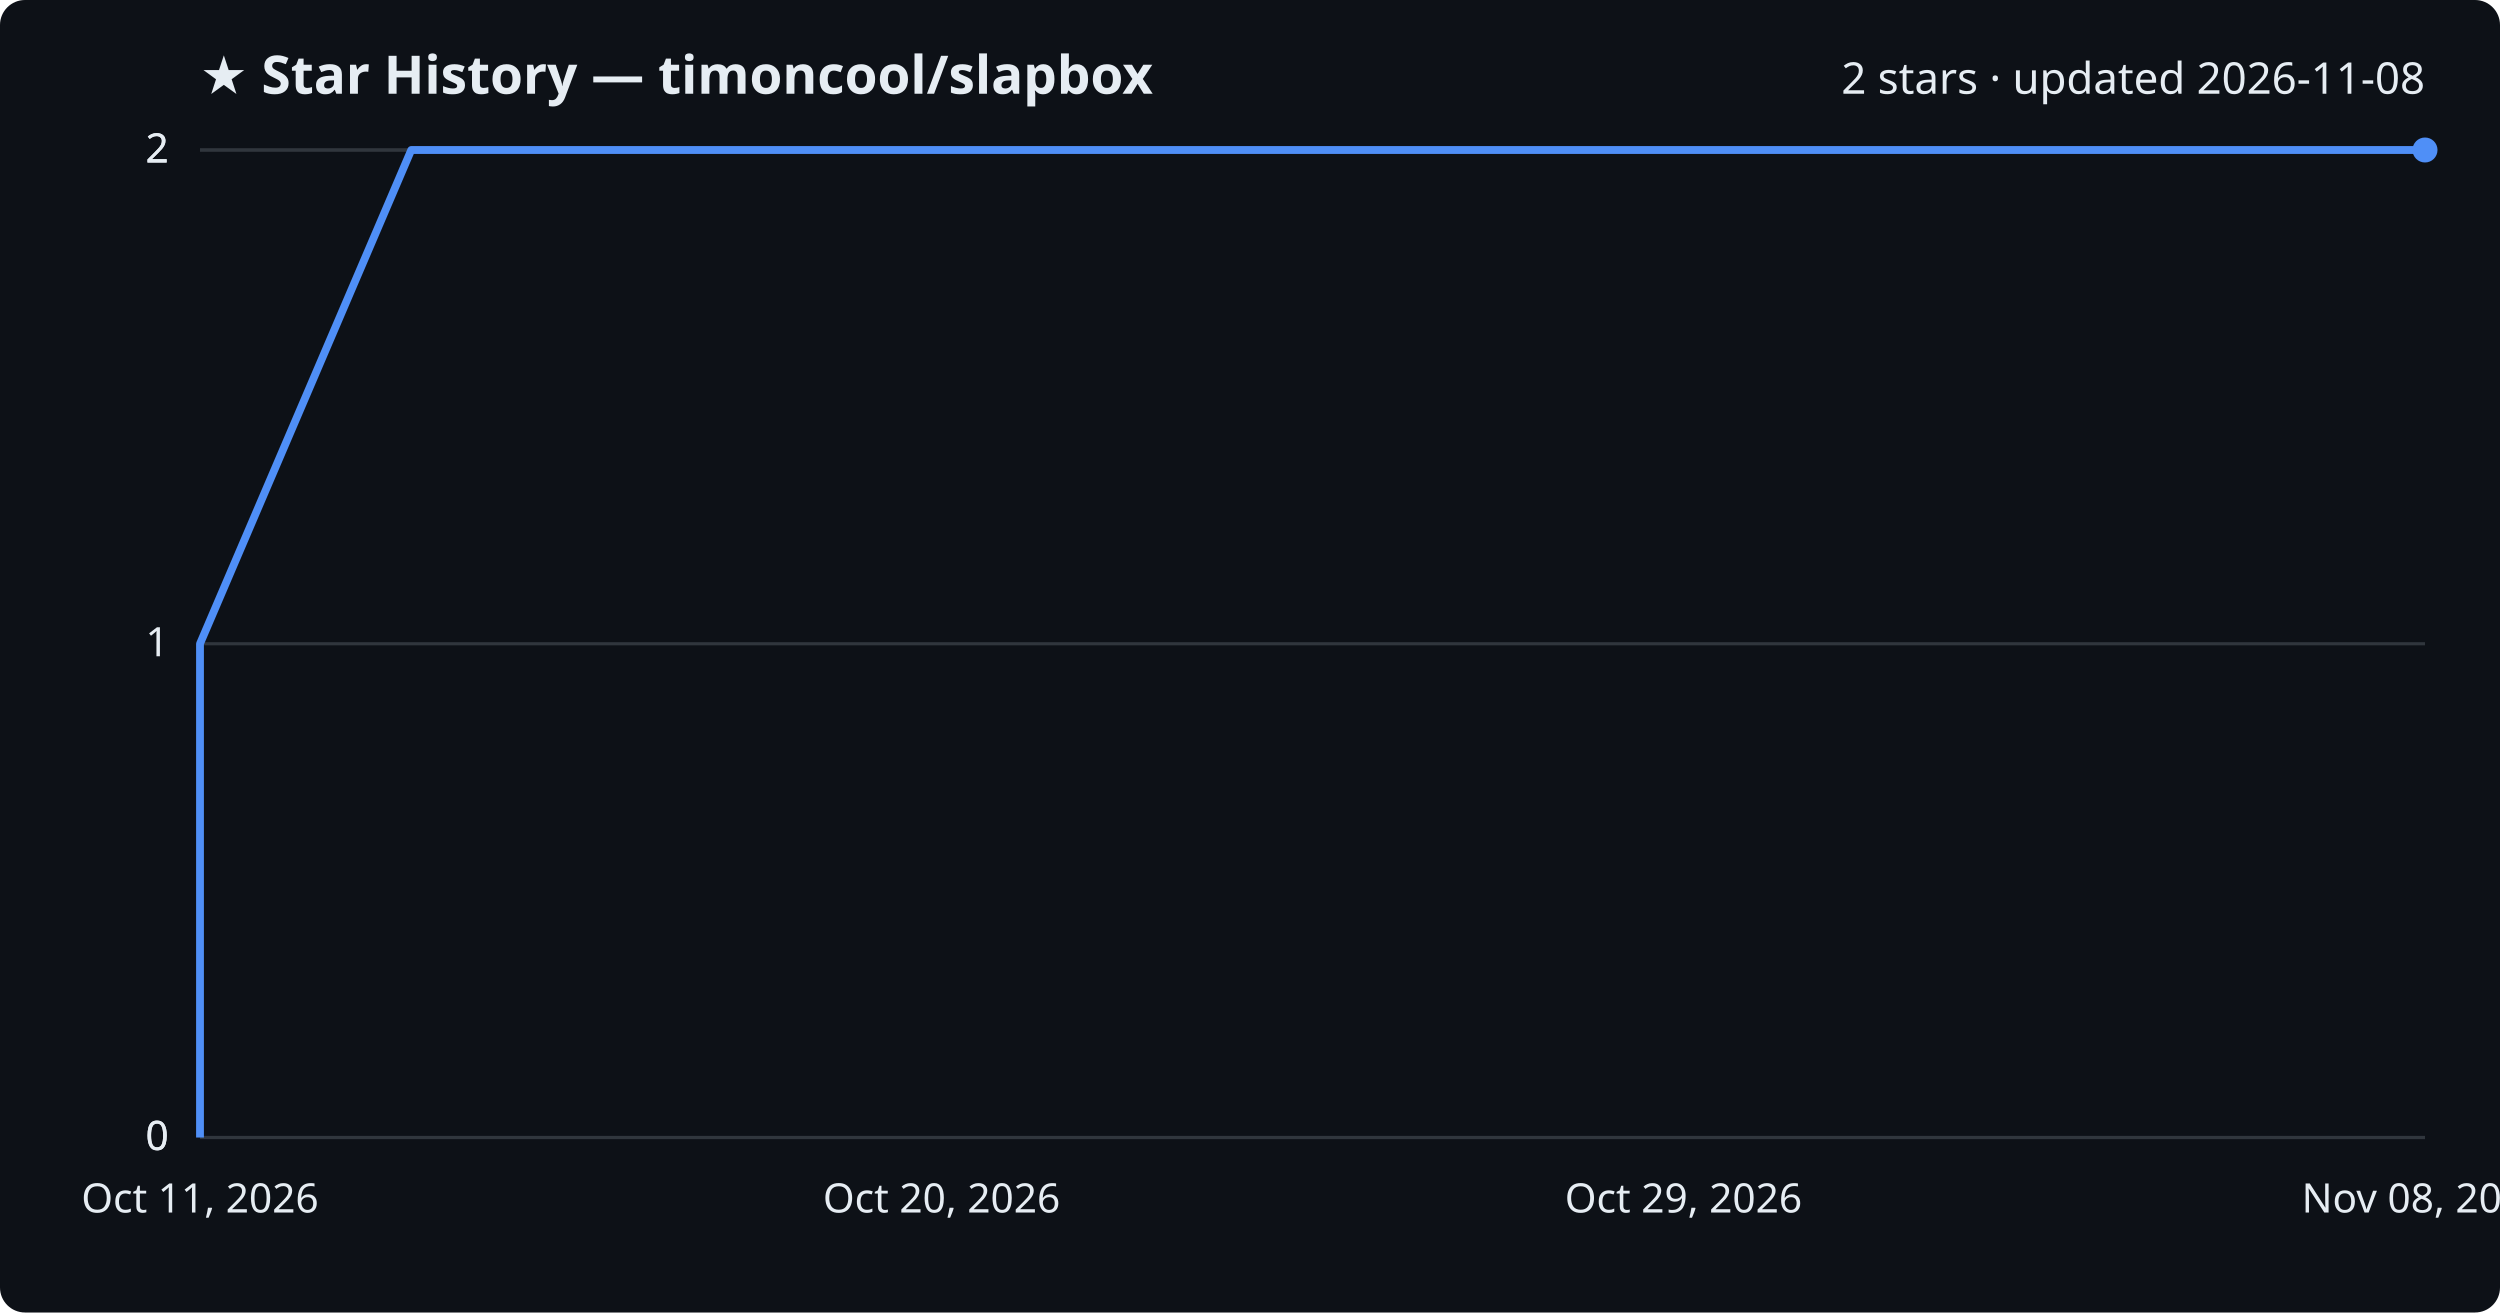
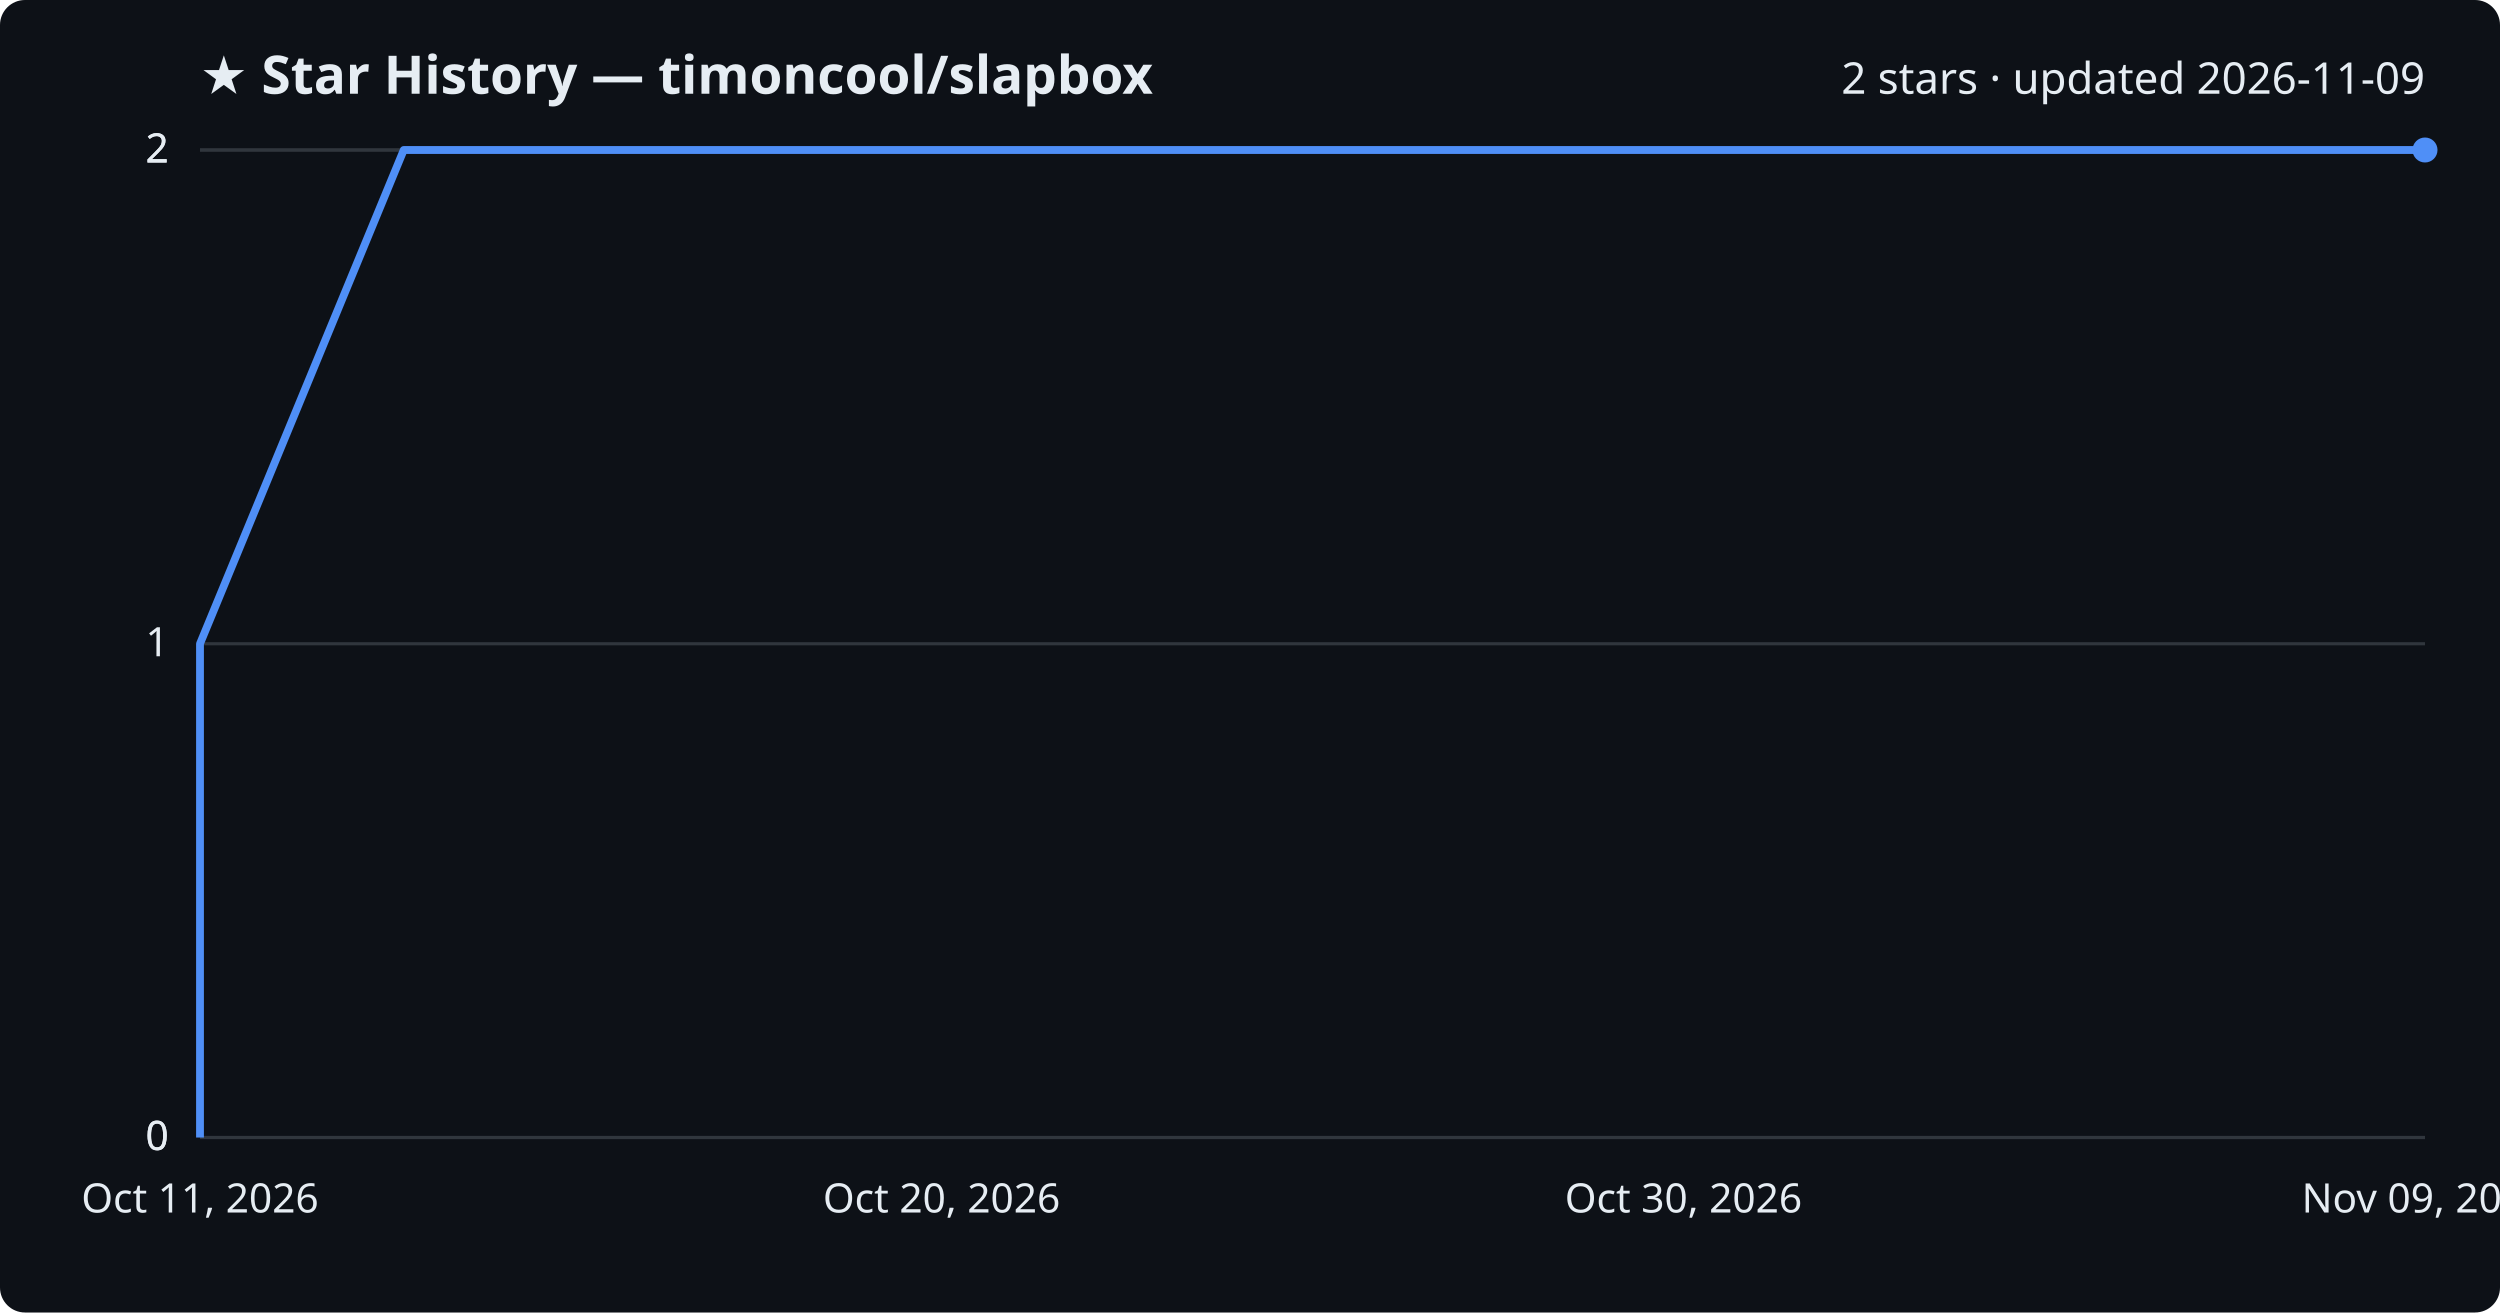
<svg xmlns="http://www.w3.org/2000/svg" viewBox="0 0 800 420" font-family="Segoe UI, sans-serif">
  <rect width="800" height="420" fill="#0d1117" rx="8" />
  <text x="64" y="30" fill="#e6edf3" font-size="17" font-weight="700">★ Star History — timoncool/slapbox</text>
-   <text x="776" y="30" fill="#e6edf3" font-size="14" text-anchor="end">2 stars · updated 2026-11-08</text>
+   <text x="776" y="30" fill="#e6edf3" font-size="14" text-anchor="end">2 stars · updated 2026-11-09</text>
  <line x1="64" y1="364.0" x2="776" y2="364.0" stroke="#30363d" stroke-width="1" />
  <text x="54" y="368.0" fill="#e6edf3" font-size="13" text-anchor="end">0</text>
  <line x1="64" y1="364.0" x2="776" y2="364.0" stroke="#30363d" stroke-width="1" />
  <text x="54" y="368.0" fill="#e6edf3" font-size="13" text-anchor="end">0</text>
  <line x1="64" y1="206.0" x2="776" y2="206.0" stroke="#30363d" stroke-width="1" />
  <text x="54" y="210.0" fill="#e6edf3" font-size="13" text-anchor="end">1</text>
  <line x1="64" y1="48.0" x2="776" y2="48.0" stroke="#30363d" stroke-width="1" />
  <text x="54" y="52.0" fill="#e6edf3" font-size="13" text-anchor="end">2</text>
  <line x1="64" y1="48.0" x2="776" y2="48.0" stroke="#30363d" stroke-width="1" />
  <text x="54" y="52.0" fill="#e6edf3" font-size="13" text-anchor="end">2</text>
-   <path d="M64.0,364.0 L64.0,206.0 L131.6,48.0 L776.0,48.0" fill="none" stroke="#4f8ff7" stroke-width="2.5" stroke-linejoin="round" />
+   <path d="M64.0,364.0 L64.0,206.0 L129.2,48.0 L776.0,48.0" fill="none" stroke="#4f8ff7" stroke-width="2.5" stroke-linejoin="round" />
  <circle cx="776.0" cy="48.0" r="4" fill="#4f8ff7" />
  <text x="64.0" y="388" fill="#e6edf3" font-size="13" text-anchor="middle">Oct 11, 2026</text>
  <text x="301.3" y="388" fill="#e6edf3" font-size="13" text-anchor="middle">Oct 20, 2026</text>
-   <text x="538.7" y="388" fill="#e6edf3" font-size="13" text-anchor="middle">Oct 29, 2026</text>
-   <text x="776.0" y="388" fill="#e6edf3" font-size="13" text-anchor="middle">Nov 08, 2026</text>
+   <text x="538.7" y="388" fill="#e6edf3" font-size="13" text-anchor="middle">Oct 30, 2026</text>
+   <text x="776.0" y="388" fill="#e6edf3" font-size="13" text-anchor="middle">Nov 09, 2026</text>
</svg>
